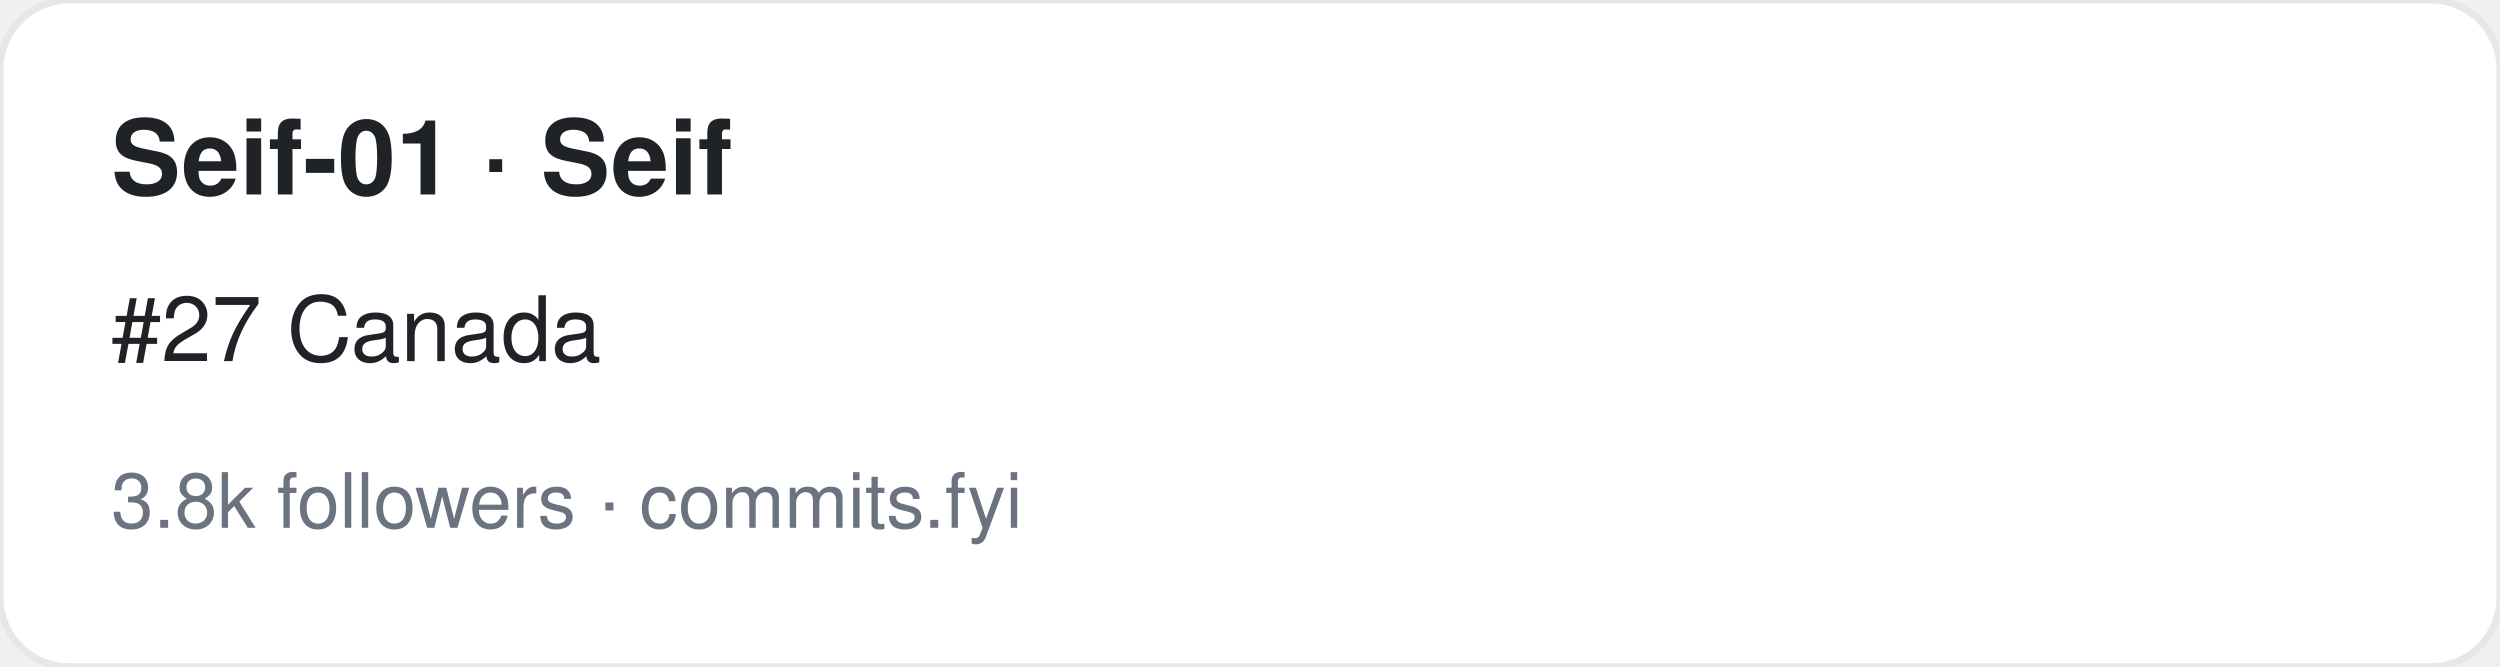
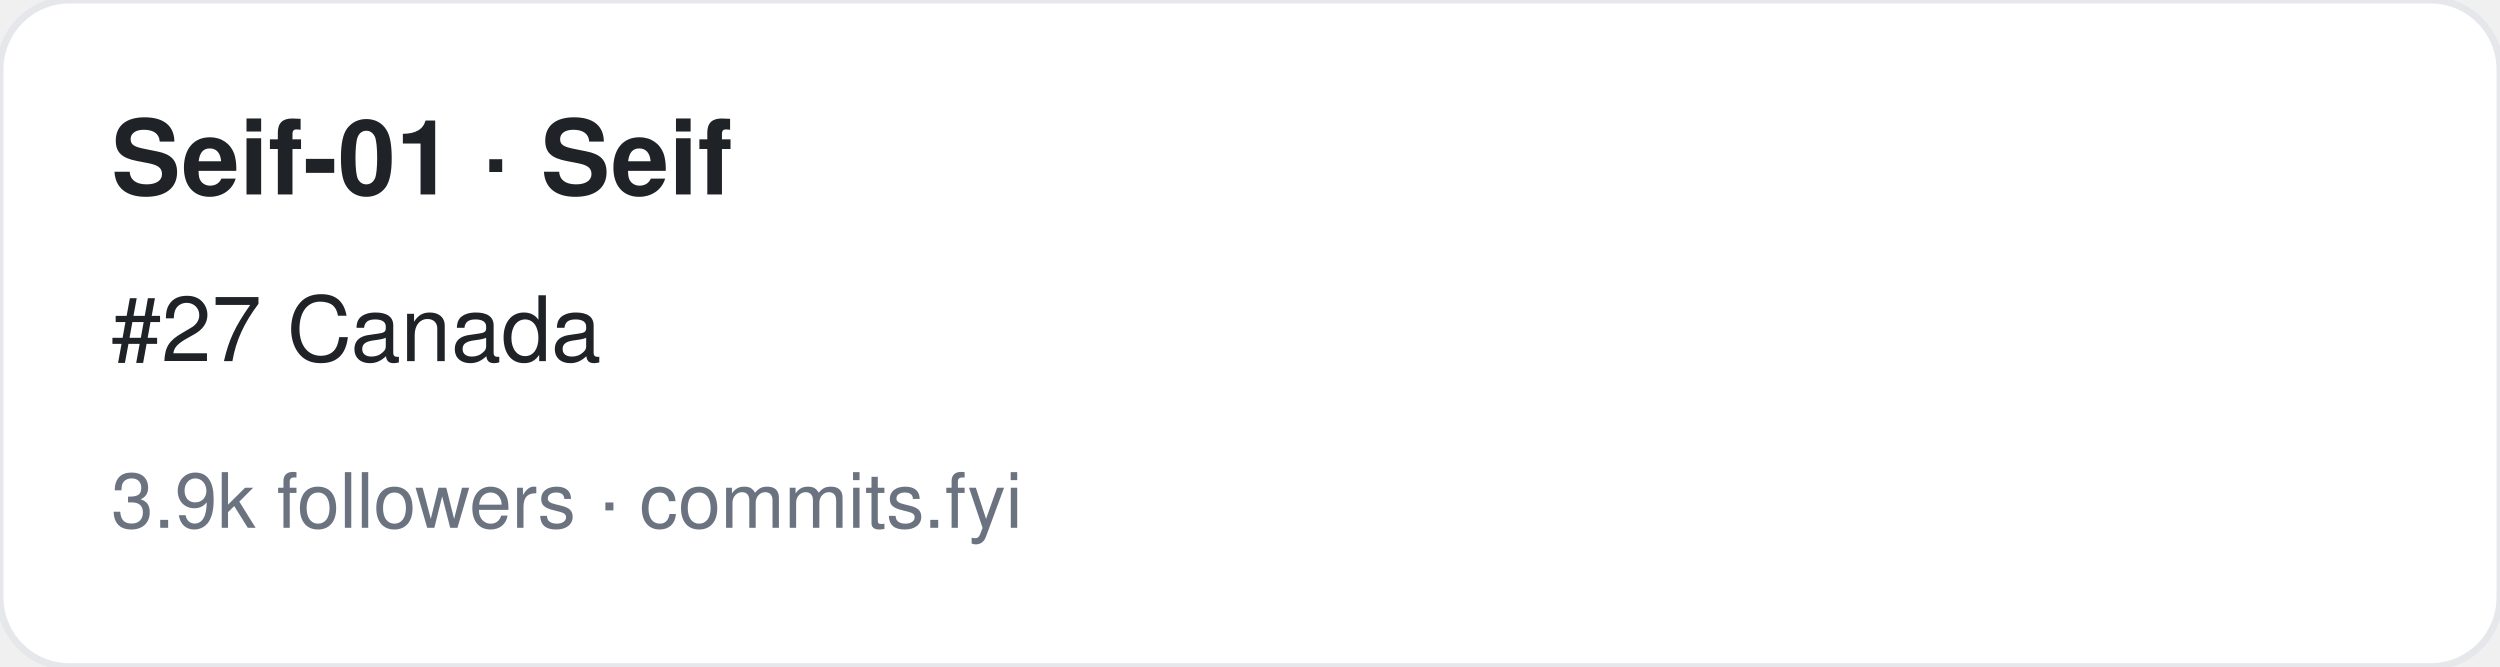
<svg xmlns="http://www.w3.org/2000/svg" width="360" height="96" viewBox="0 0 360 96" font-family="-apple-system,BlinkMacSystemFont,Segoe UI,Helvetica,Arial,sans-serif">
  <rect width="360" height="96" rx="10" fill="#ffffff" stroke="#e5e7eb" />
  <text x="16" y="28" font-size="15" font-weight="700" fill="#1f2328">Seif-01 · Seif</text>
  <text x="16" y="52" font-size="13" fill="#1f2328">#27 Canada</text>
-   <text x="16" y="76" font-size="11" fill="#6b7280">3.8k followers · commits.fyi</text>
+   <text x="16" y="76" font-size="11" fill="#6b7280">3.9k followers · commits.fyi</text>
</svg>
